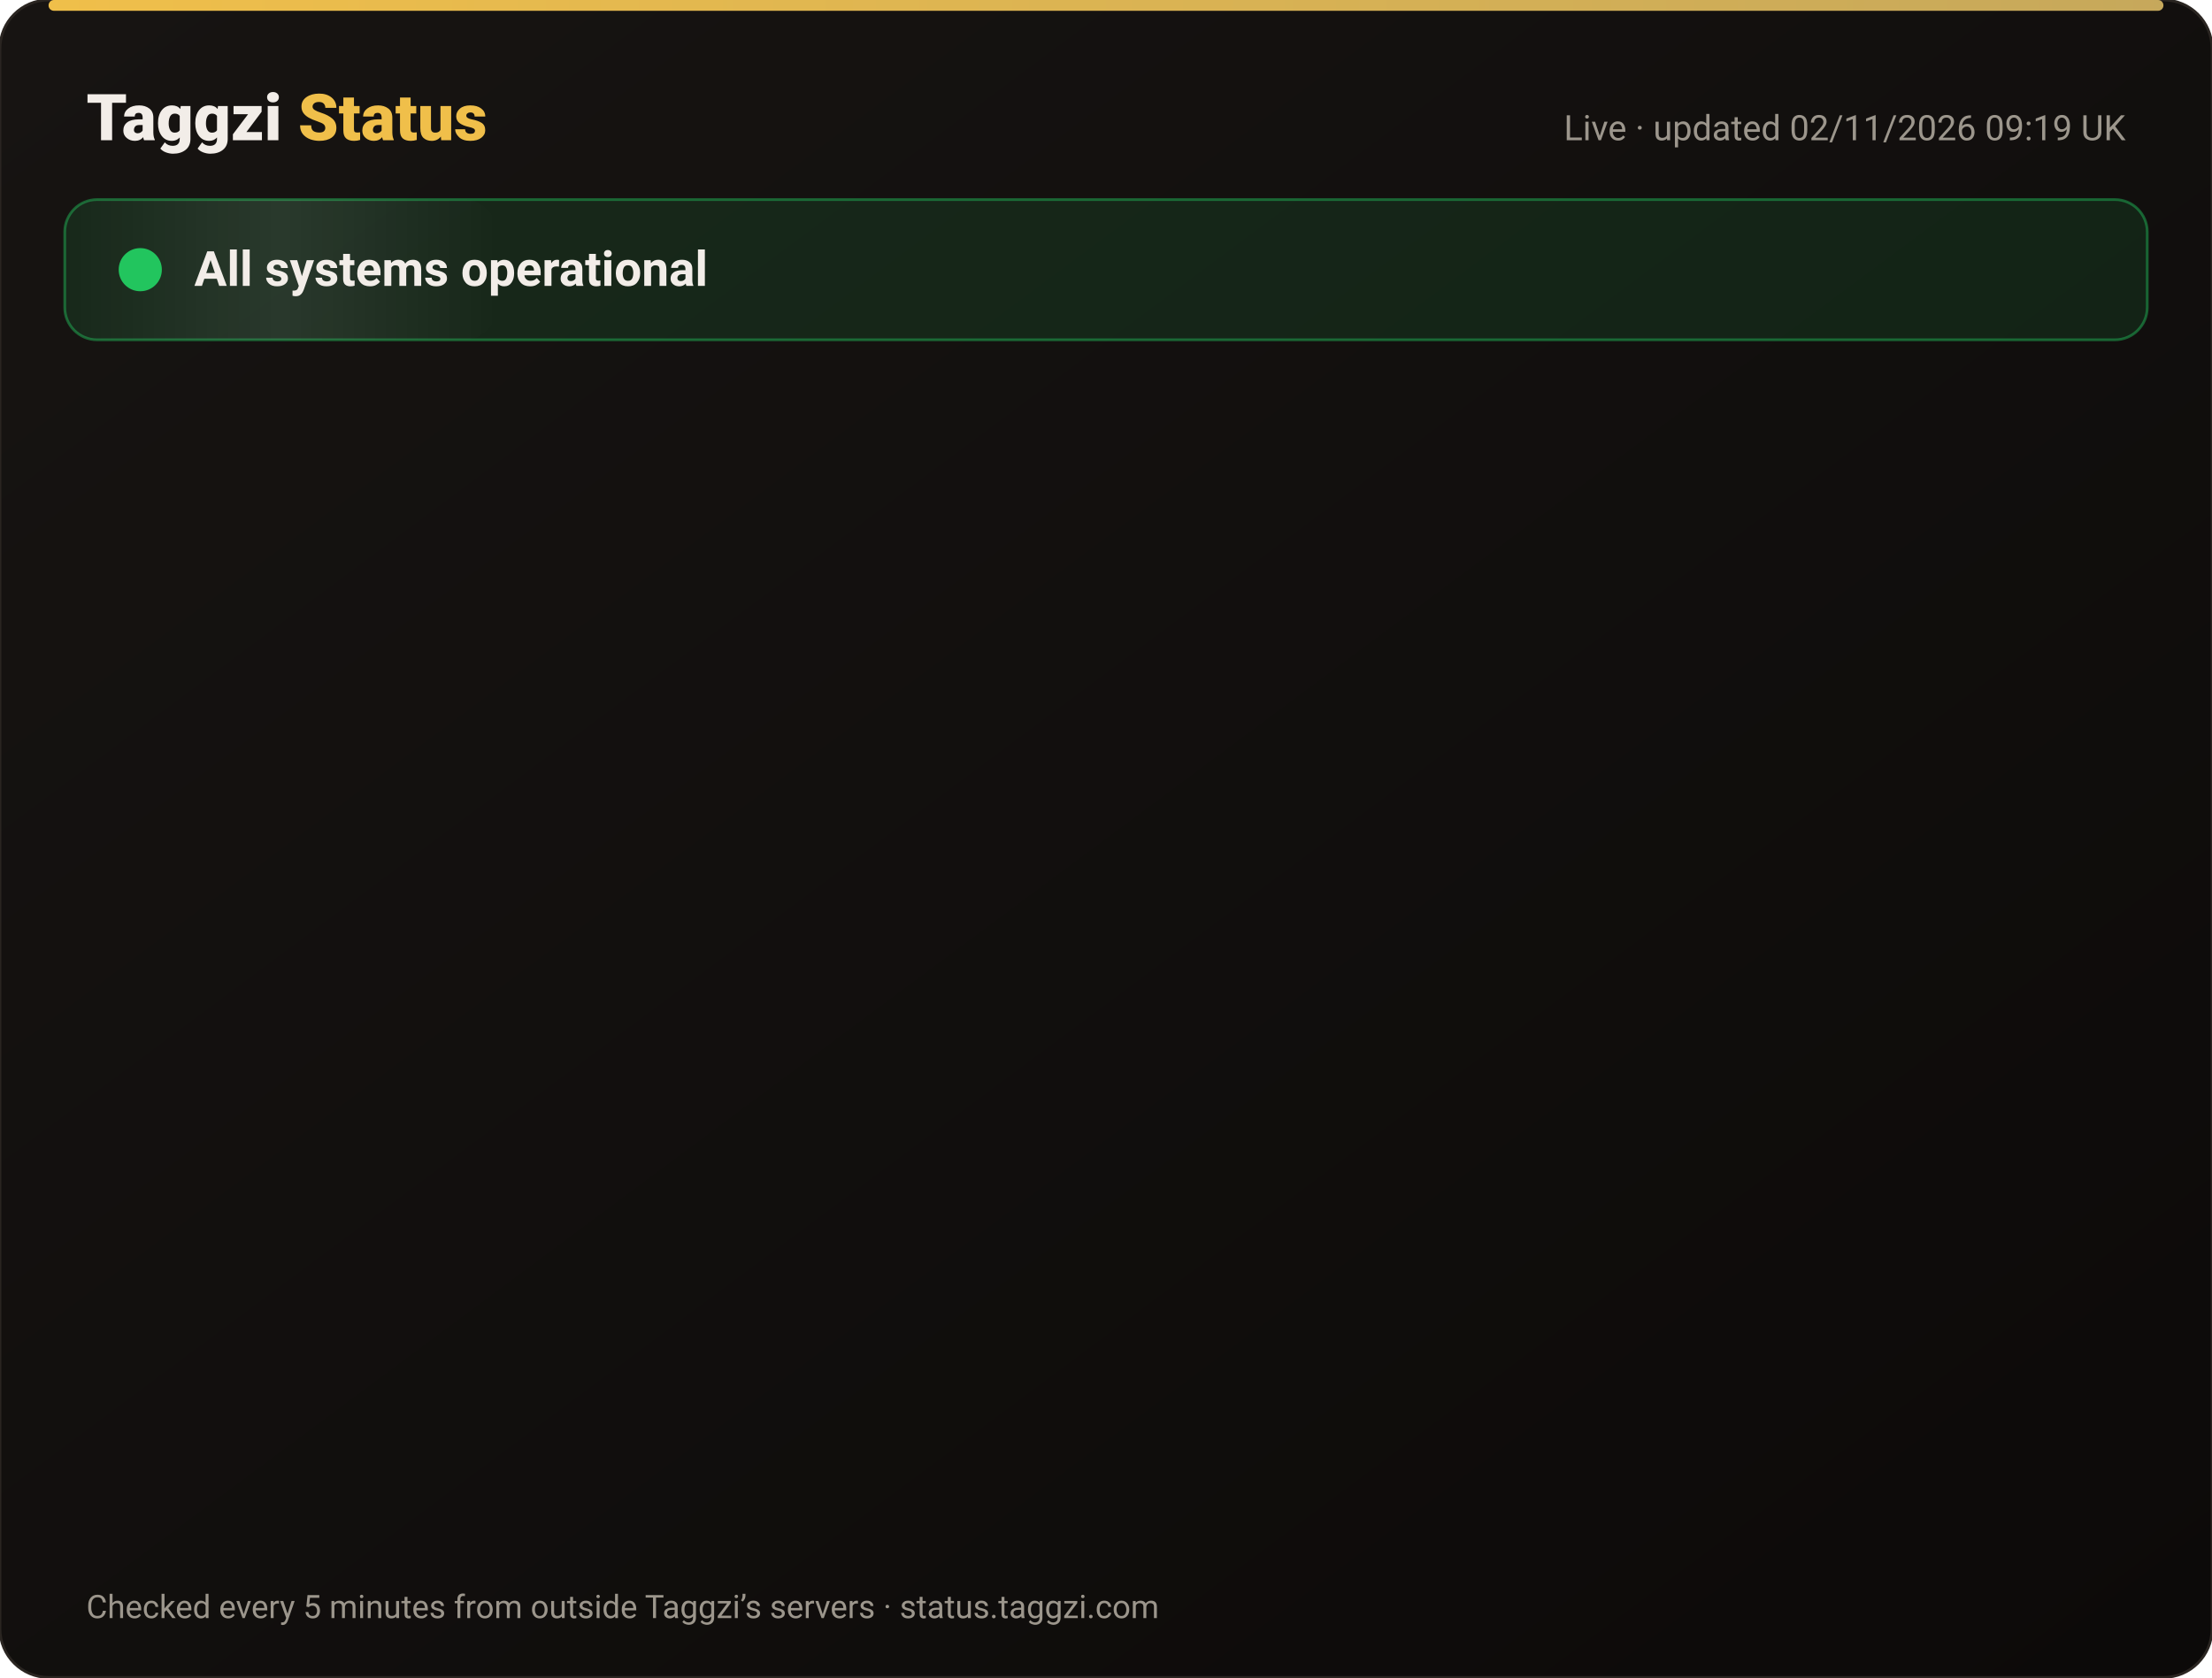
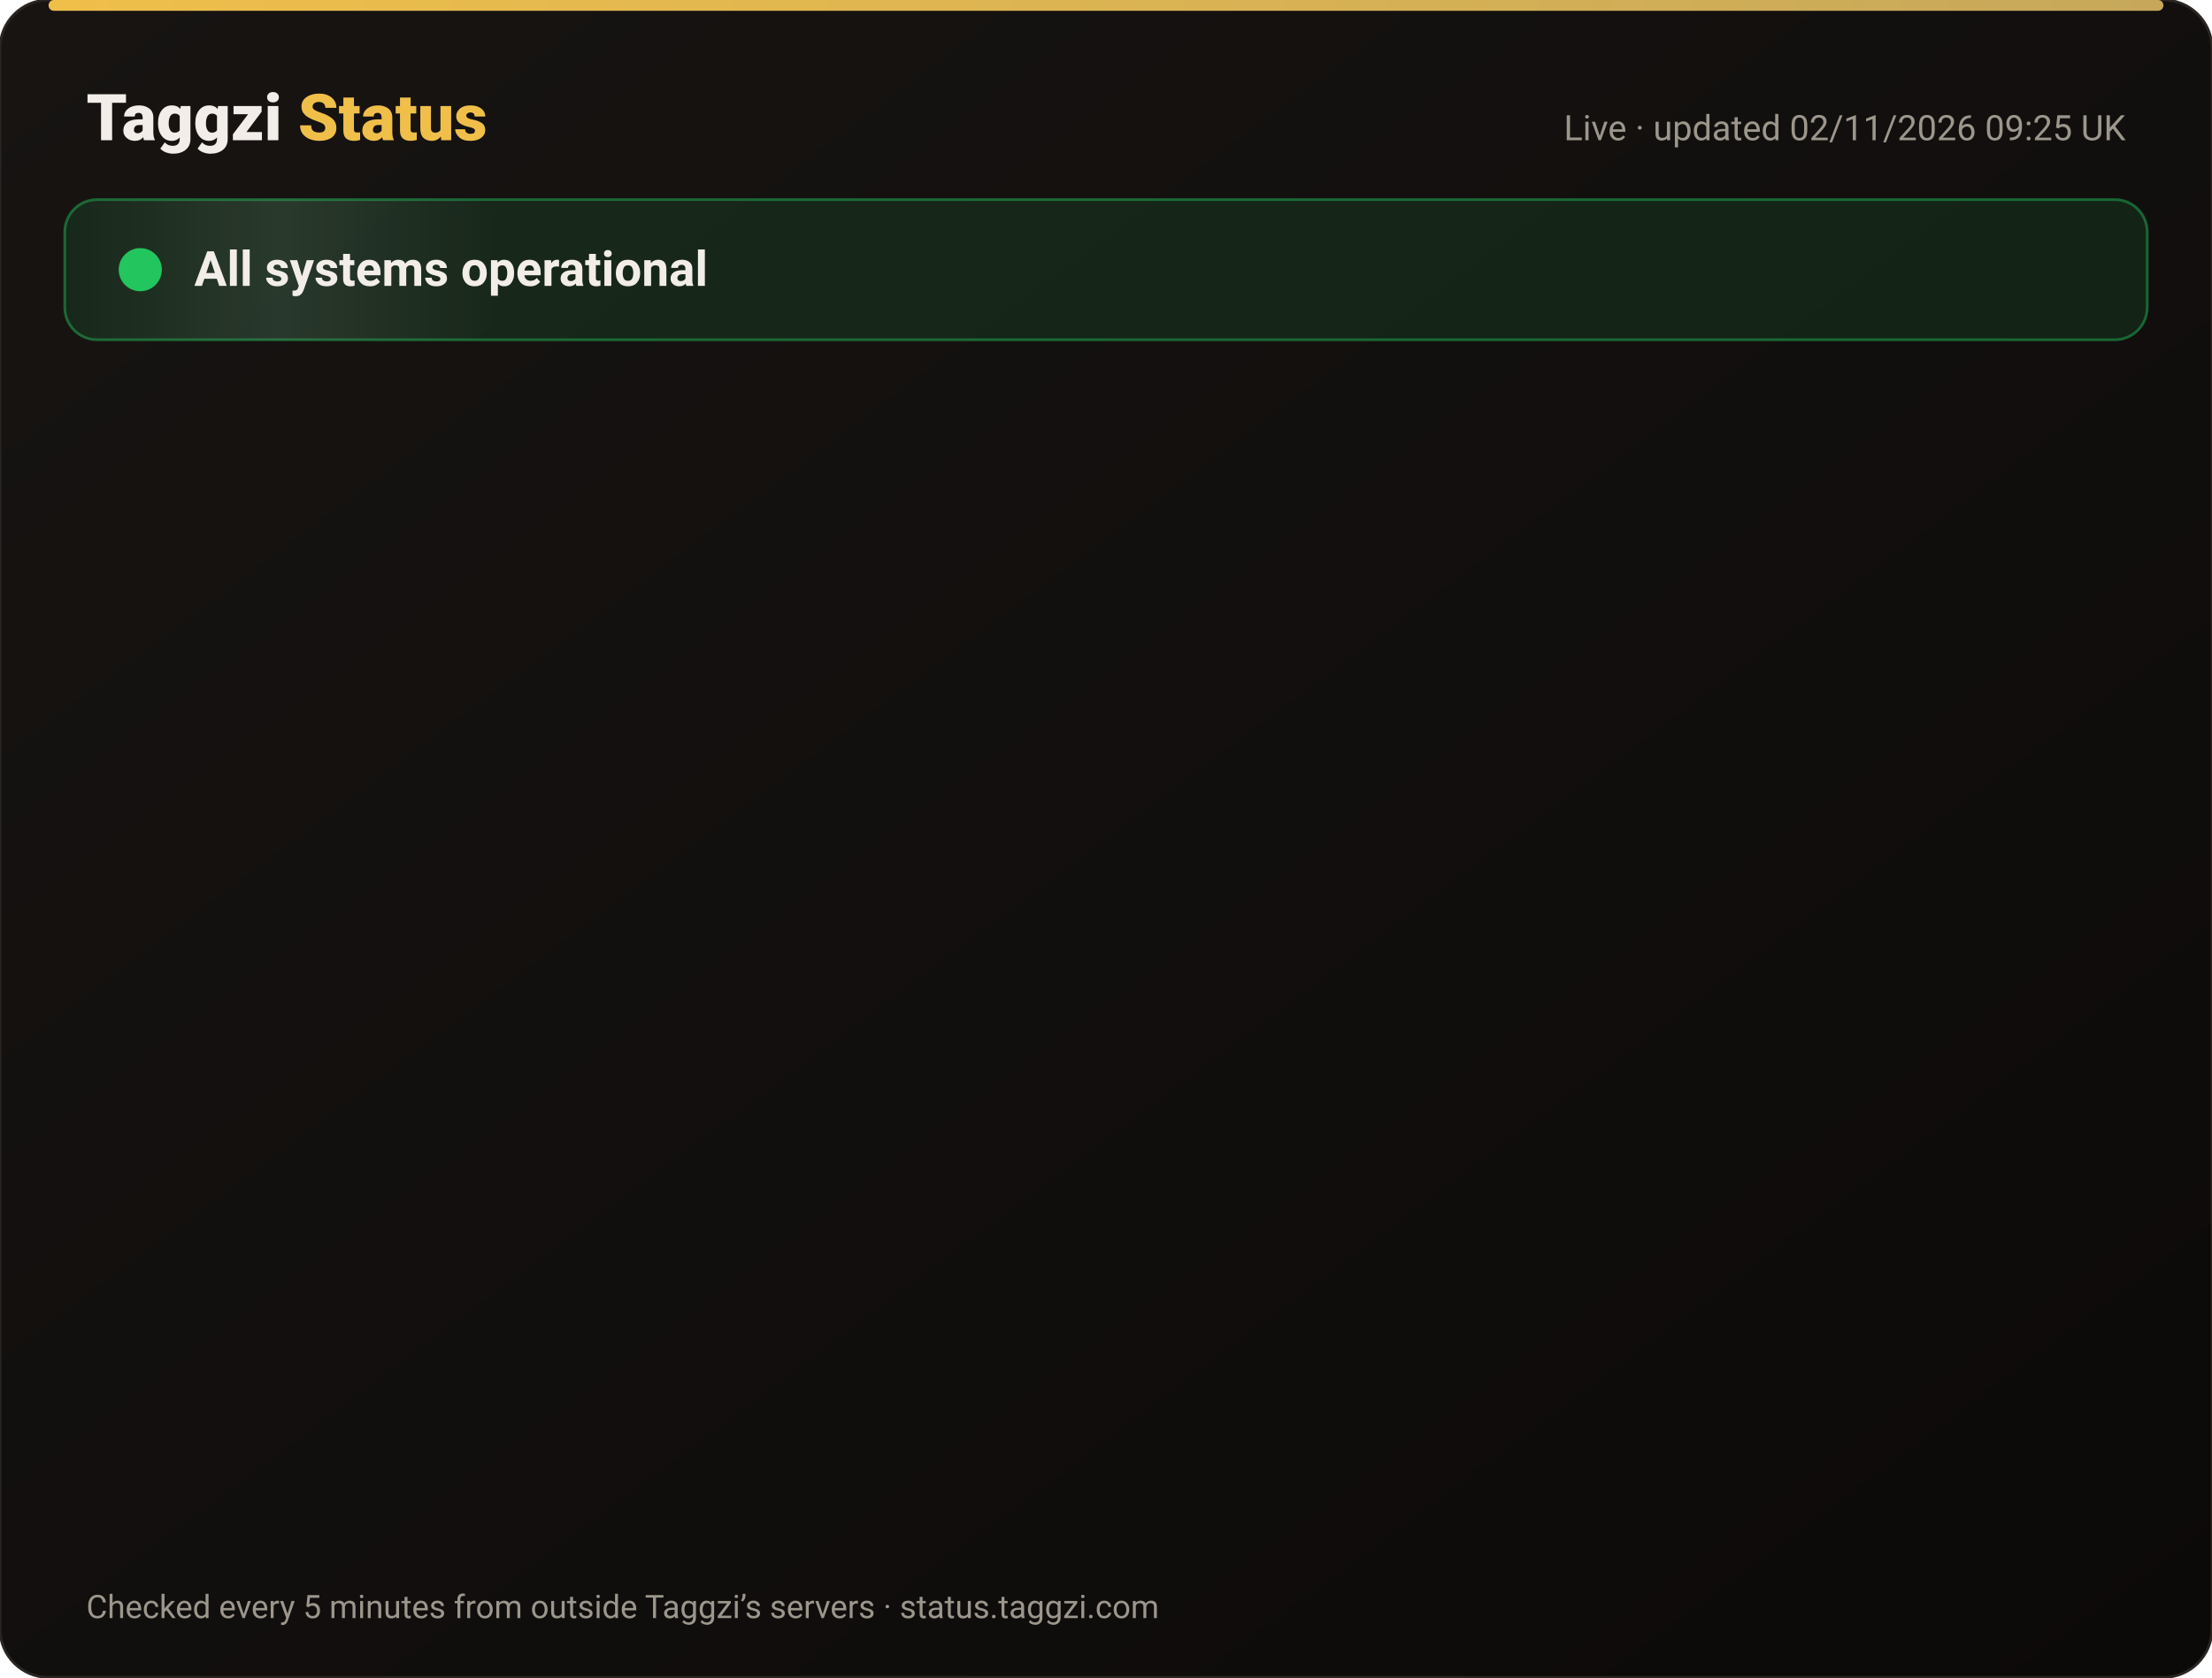
<svg xmlns="http://www.w3.org/2000/svg" width="820" height="622" viewBox="0 0 820 622" font-family="-apple-system,Segoe UI,Roboto,Helvetica,Arial,sans-serif">
  <defs>
    <linearGradient id="bg" x1="0" y1="0" x2="1" y2="1">
      <stop offset="0" stop-color="#171412" />
      <stop offset="1" stop-color="#0C0A09" />
    </linearGradient>
    <linearGradient id="gold" x1="0" x2="1">
      <stop offset="0" stop-color="#F0BF4A" />
      <stop offset="1" stop-color="#c6a85b" />
    </linearGradient>
    <linearGradient id="shine" x1="0" x2="1">
      <stop offset="0" stop-color="#fff" stop-opacity="0" />
      <stop offset=".5" stop-color="#fff" stop-opacity=".08" />
      <stop offset="1" stop-color="#fff" stop-opacity="0" />
    </linearGradient>
  </defs>
  <rect width="820" height="622" rx="18" fill="url(#bg)" stroke="#2a2521" />
  <rect x="18" y="0" width="784" height="4" rx="2" fill="url(#gold)" />
  <text x="32" y="52" font-size="24" font-weight="800" fill="#F2EDE8">Taggzi <tspan fill="#F0BF4A">Status</tspan>
  </text>
-   <text x="788" y="52" font-size="13" fill="#9C968C" text-anchor="end">Live · updated 02/11/2026 09:19 UK</text>
+   <text x="788" y="52" font-size="13" fill="#9C968C" text-anchor="end">Live · updated 02/11/2026 09:25 UK</text>
  <rect x="24" y="74" width="772" height="52" rx="12" fill="#22c55e" fill-opacity=".12" stroke="#22c55e" stroke-opacity=".45" />
  <rect x="24" y="74" width="160" height="52" rx="12" fill="url(#shine)">
    <animate attributeName="x" from="-160" to="820" dur="4s" repeatCount="indefinite" />
  </rect>
  <circle cx="52" cy="100" r="7" fill="#22c55e" />
  <circle cx="52" cy="100" r="7" fill="none" stroke="#22c55e" stroke-width="2">
    <animate attributeName="r" values="7;15;7" dur="2s" repeatCount="indefinite" />
    <animate attributeName="opacity" values=".9;0;.9" dur="2s" repeatCount="indefinite" />
  </circle>
  <text x="72" y="106" font-size="18" font-weight="700" fill="#F2EDE8">All systems operational</text>
  <g opacity="0">
    <animate attributeName="opacity" from="0" to="1" begin="0.00s" dur=".6s" fill="freeze" />
    <line x1="32" y1="188" x2="788" y2="188" stroke="#2a2521" />
    <circle cx="44" cy="166" r="6" fill="#22c55e">
      <animate attributeName="opacity" values="1;.45;1" dur="2.4s" begin="0.00s" repeatCount="indefinite" />
    </circle>
    <text x="62" y="171" font-size="15" font-weight="650" fill="#F2EDE8">Website</text>
    <text x="630" y="171" font-size="13" fill="#9C968C" text-anchor="end">99.96% uptime</text>
    <rect x="648" y="154" width="140" height="24" rx="12" fill="#22c55e" fill-opacity=".14" stroke="#22c55e" stroke-opacity=".5" />
    <text x="718" y="171" font-size="12" font-weight="700" fill="#22c55e" text-anchor="middle">Operational</text>
  </g>
  <g opacity="0">
    <animate attributeName="opacity" from="0" to="1" begin="0.15s" dur=".6s" fill="freeze" />
    <line x1="32" y1="234" x2="788" y2="234" stroke="#2a2521" />
    <circle cx="44" cy="212" r="6" fill="#22c55e">
      <animate attributeName="opacity" values="1;.45;1" dur="2.4s" begin="0.15s" repeatCount="indefinite" />
    </circle>
    <text x="62" y="217" font-size="15" font-weight="650" fill="#F2EDE8">Tag scans</text>
    <text x="630" y="217" font-size="13" fill="#9C968C" text-anchor="end">99.96% uptime</text>
    <rect x="648" y="200" width="140" height="24" rx="12" fill="#22c55e" fill-opacity=".14" stroke="#22c55e" stroke-opacity=".5" />
    <text x="718" y="217" font-size="12" font-weight="700" fill="#22c55e" text-anchor="middle">Operational</text>
  </g>
  <g opacity="0">
    <animate attributeName="opacity" from="0" to="1" begin="0.30s" dur=".6s" fill="freeze" />
    <line x1="32" y1="280" x2="788" y2="280" stroke="#2a2521" />
    <circle cx="44" cy="258" r="6" fill="#22c55e">
      <animate attributeName="opacity" values="1;.45;1" dur="2.4s" begin="0.30s" repeatCount="indefinite" />
    </circle>
    <text x="62" y="263" font-size="15" font-weight="650" fill="#F2EDE8">Manual tag lookup</text>
    <text x="630" y="263" font-size="13" fill="#9C968C" text-anchor="end">99.96% uptime</text>
    <rect x="648" y="246" width="140" height="24" rx="12" fill="#22c55e" fill-opacity=".14" stroke="#22c55e" stroke-opacity=".5" />
    <text x="718" y="263" font-size="12" font-weight="700" fill="#22c55e" text-anchor="middle">Operational</text>
  </g>
  <g opacity="0">
    <animate attributeName="opacity" from="0" to="1" begin="0.45s" dur=".6s" fill="freeze" />
    <line x1="32" y1="326" x2="788" y2="326" stroke="#2a2521" />
    <circle cx="44" cy="304" r="6" fill="#22c55e">
      <animate attributeName="opacity" values="1;.45;1" dur="2.4s" begin="0.45s" repeatCount="indefinite" />
    </circle>
    <text x="62" y="309" font-size="15" font-weight="650" fill="#F2EDE8">App &amp; login</text>
    <text x="630" y="309" font-size="13" fill="#9C968C" text-anchor="end">99.96% uptime</text>
    <rect x="648" y="292" width="140" height="24" rx="12" fill="#22c55e" fill-opacity=".14" stroke="#22c55e" stroke-opacity=".5" />
    <text x="718" y="309" font-size="12" font-weight="700" fill="#22c55e" text-anchor="middle">Operational</text>
  </g>
  <g opacity="0">
    <animate attributeName="opacity" from="0" to="1" begin="0.60s" dur=".6s" fill="freeze" />
    <line x1="32" y1="372" x2="788" y2="372" stroke="#2a2521" />
    <circle cx="44" cy="350" r="6" fill="#22c55e">
      <animate attributeName="opacity" values="1;.45;1" dur="2.4s" begin="0.60s" repeatCount="indefinite" />
    </circle>
    <text x="62" y="355" font-size="15" font-weight="650" fill="#F2EDE8">Community alerts</text>
    <text x="630" y="355" font-size="13" fill="#9C968C" text-anchor="end">99.96% uptime</text>
    <rect x="648" y="338" width="140" height="24" rx="12" fill="#22c55e" fill-opacity=".14" stroke="#22c55e" stroke-opacity=".5" />
    <text x="718" y="355" font-size="12" font-weight="700" fill="#22c55e" text-anchor="middle">Operational</text>
  </g>
  <g opacity="0">
    <animate attributeName="opacity" from="0" to="1" begin="0.75s" dur=".6s" fill="freeze" />
    <line x1="32" y1="418" x2="788" y2="418" stroke="#2a2521" />
    <circle cx="44" cy="396" r="6" fill="#22c55e">
      <animate attributeName="opacity" values="1;.45;1" dur="2.4s" begin="0.75s" repeatCount="indefinite" />
    </circle>
    <text x="62" y="401" font-size="15" font-weight="650" fill="#F2EDE8">Private calling</text>
    <text x="630" y="401" font-size="13" fill="#9C968C" text-anchor="end">99.96% uptime</text>
    <rect x="648" y="384" width="140" height="24" rx="12" fill="#22c55e" fill-opacity=".14" stroke="#22c55e" stroke-opacity=".5" />
    <text x="718" y="401" font-size="12" font-weight="700" fill="#22c55e" text-anchor="middle">Operational</text>
  </g>
  <g opacity="0">
    <animate attributeName="opacity" from="0" to="1" begin="0.90s" dur=".6s" fill="freeze" />
    <line x1="32" y1="464" x2="788" y2="464" stroke="#2a2521" />
    <circle cx="44" cy="442" r="6" fill="#22c55e">
      <animate attributeName="opacity" values="1;.45;1" dur="2.4s" begin="0.90s" repeatCount="indefinite" />
    </circle>
    <text x="62" y="447" font-size="15" font-weight="650" fill="#F2EDE8">Payments</text>
    <text x="630" y="447" font-size="13" fill="#9C968C" text-anchor="end">99.95% uptime</text>
    <rect x="648" y="430" width="140" height="24" rx="12" fill="#22c55e" fill-opacity=".14" stroke="#22c55e" stroke-opacity=".5" />
    <text x="718" y="447" font-size="12" font-weight="700" fill="#22c55e" text-anchor="middle">Operational</text>
  </g>
  <g opacity="0">
    <animate attributeName="opacity" from="0" to="1" begin="1.05s" dur=".6s" fill="freeze" />
    <line x1="32" y1="510" x2="788" y2="510" stroke="#2a2521" />
    <circle cx="44" cy="488" r="6" fill="#22c55e">
      <animate attributeName="opacity" values="1;.45;1" dur="2.4s" begin="1.05s" repeatCount="indefinite" />
    </circle>
    <text x="62" y="493" font-size="15" font-weight="650" fill="#F2EDE8">Email &amp; support</text>
    <text x="630" y="493" font-size="13" fill="#9C968C" text-anchor="end">99.96% uptime</text>
    <rect x="648" y="476" width="140" height="24" rx="12" fill="#22c55e" fill-opacity=".14" stroke="#22c55e" stroke-opacity=".5" />
    <text x="718" y="493" font-size="12" font-weight="700" fill="#22c55e" text-anchor="middle">Operational</text>
  </g>
  <g opacity="0">
    <animate attributeName="opacity" from="0" to="1" begin="1.20s" dur=".6s" fill="freeze" />
    <line x1="32" y1="556" x2="788" y2="556" stroke="#2a2521" />
    <circle cx="44" cy="534" r="6" fill="#22c55e">
      <animate attributeName="opacity" values="1;.45;1" dur="2.4s" begin="1.20s" repeatCount="indefinite" />
    </circle>
    <text x="62" y="539" font-size="15" font-weight="650" fill="#F2EDE8">Secure connection (SSL)</text>
    <text x="630" y="539" font-size="13" fill="#9C968C" text-anchor="end">100.00% uptime</text>
    <rect x="648" y="522" width="140" height="24" rx="12" fill="#22c55e" fill-opacity=".14" stroke="#22c55e" stroke-opacity=".5" />
    <text x="718" y="539" font-size="12" font-weight="700" fill="#22c55e" text-anchor="middle">Operational</text>
  </g>
  <text x="32" y="600" font-size="12" fill="#9C968C">Checked every 5 minutes from outside Taggzi’s servers · status.taggzi.com</text>
</svg>
